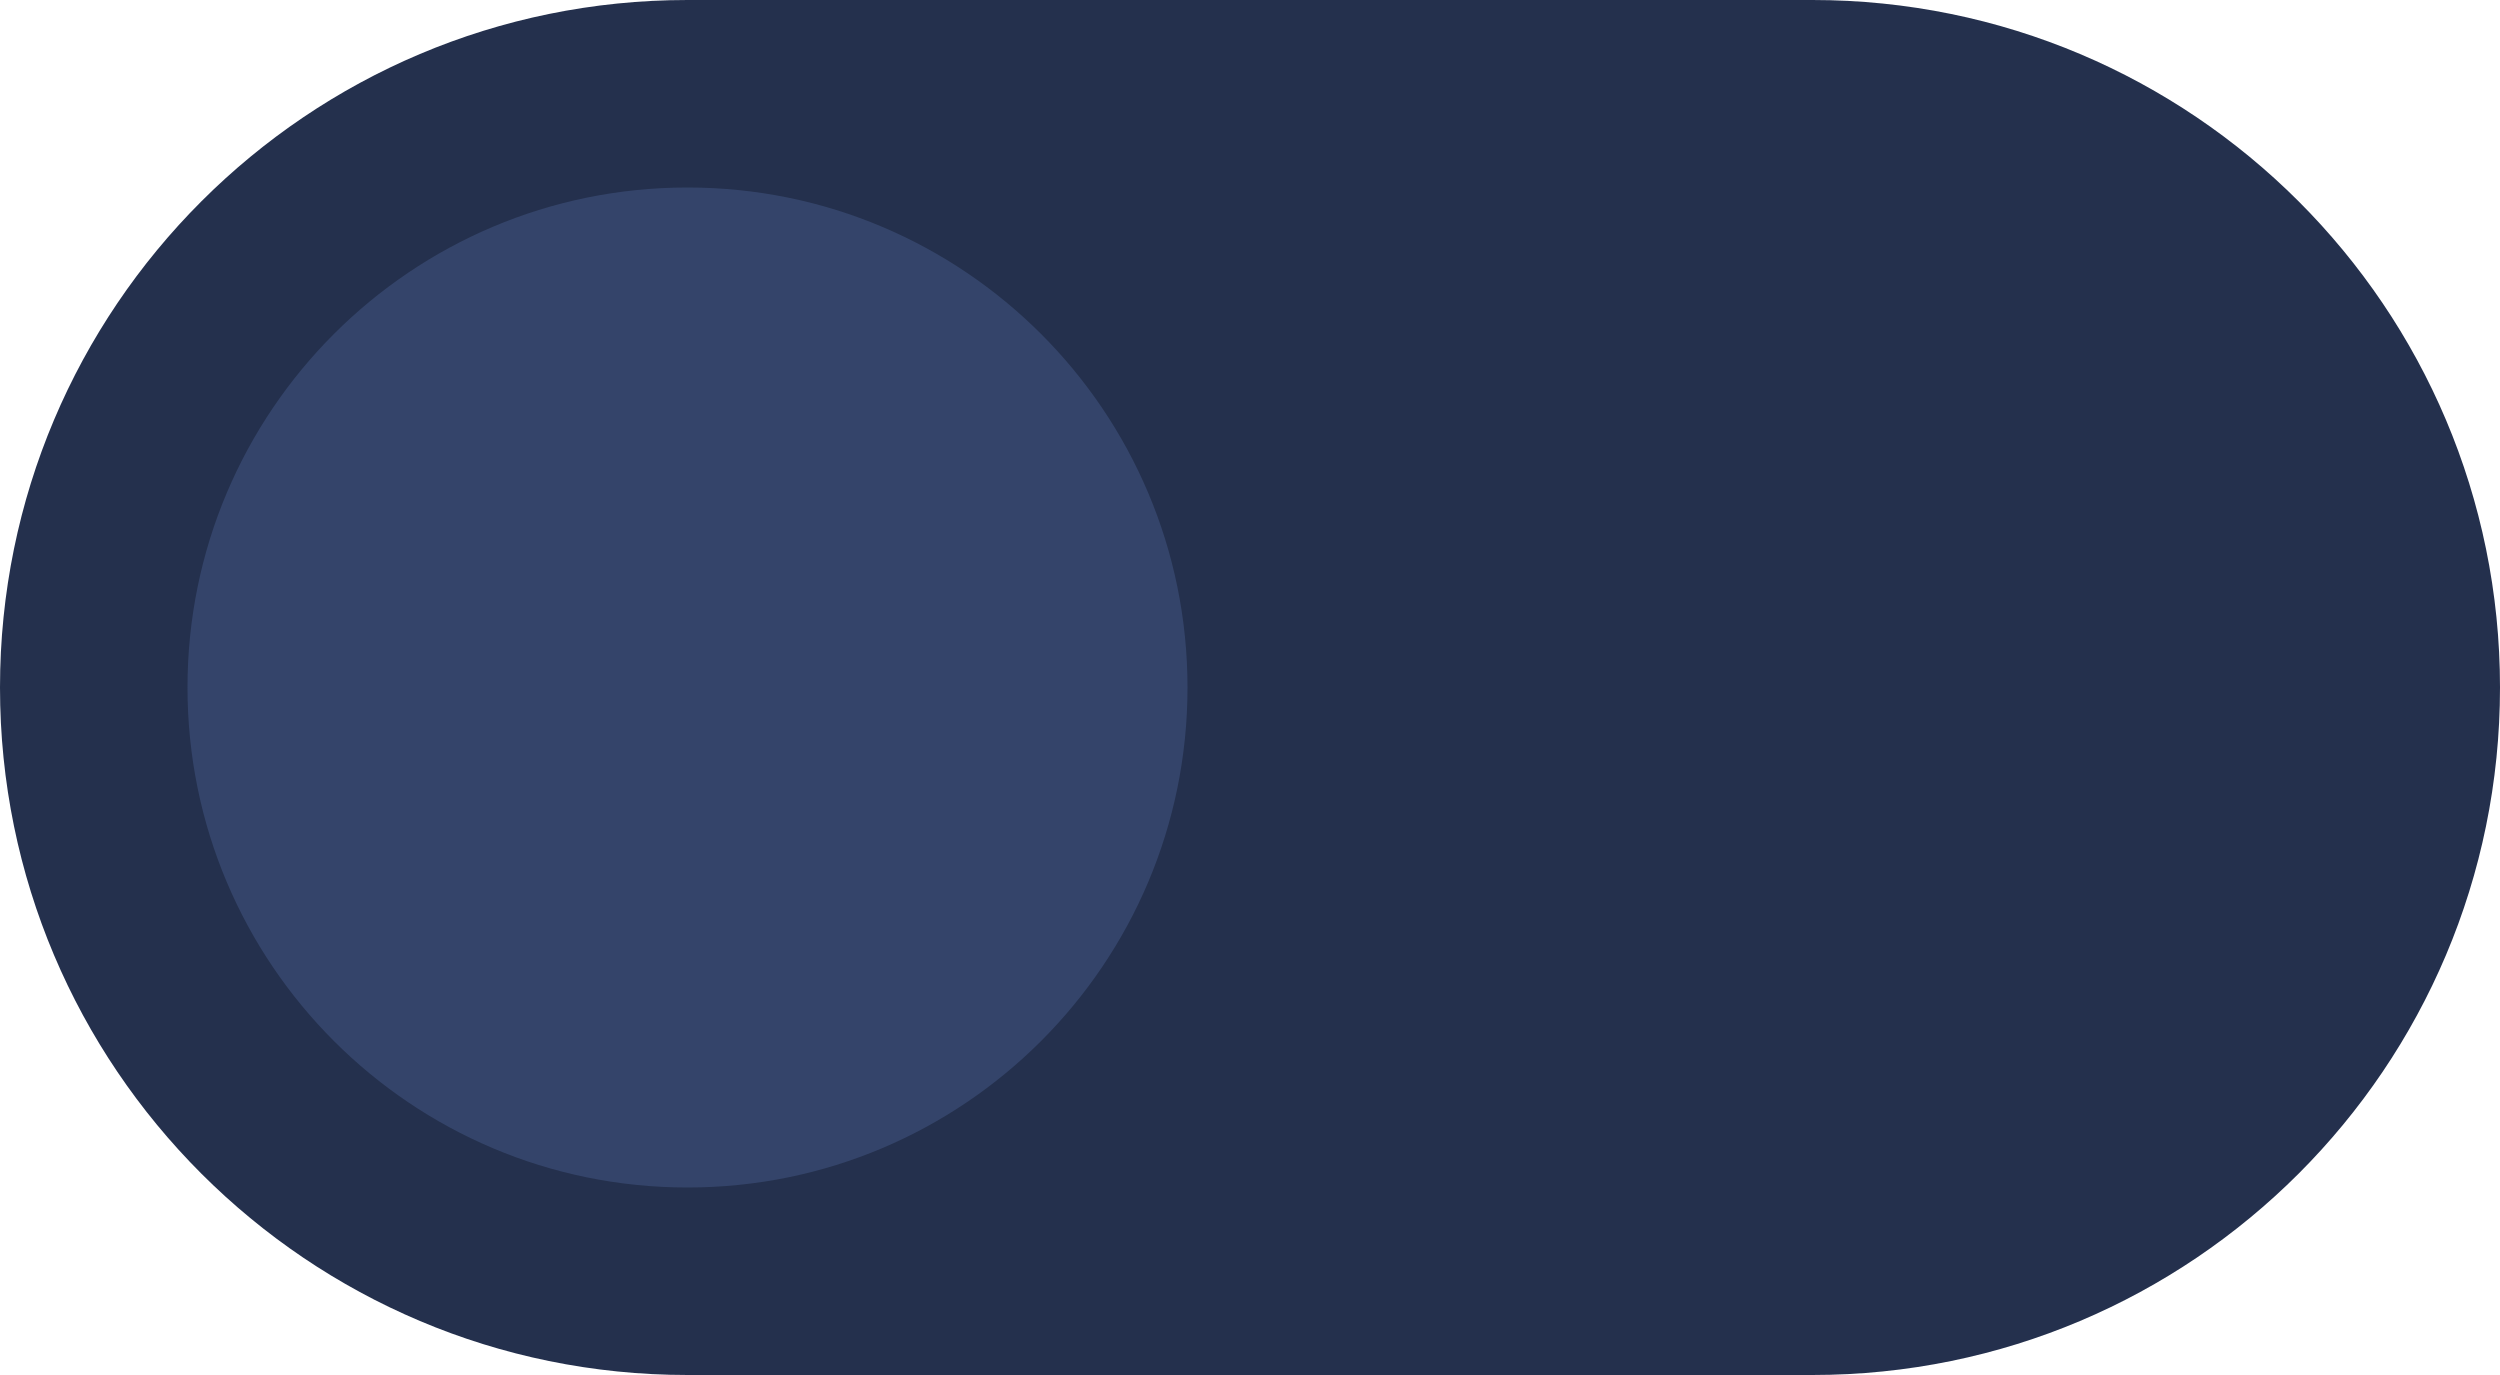
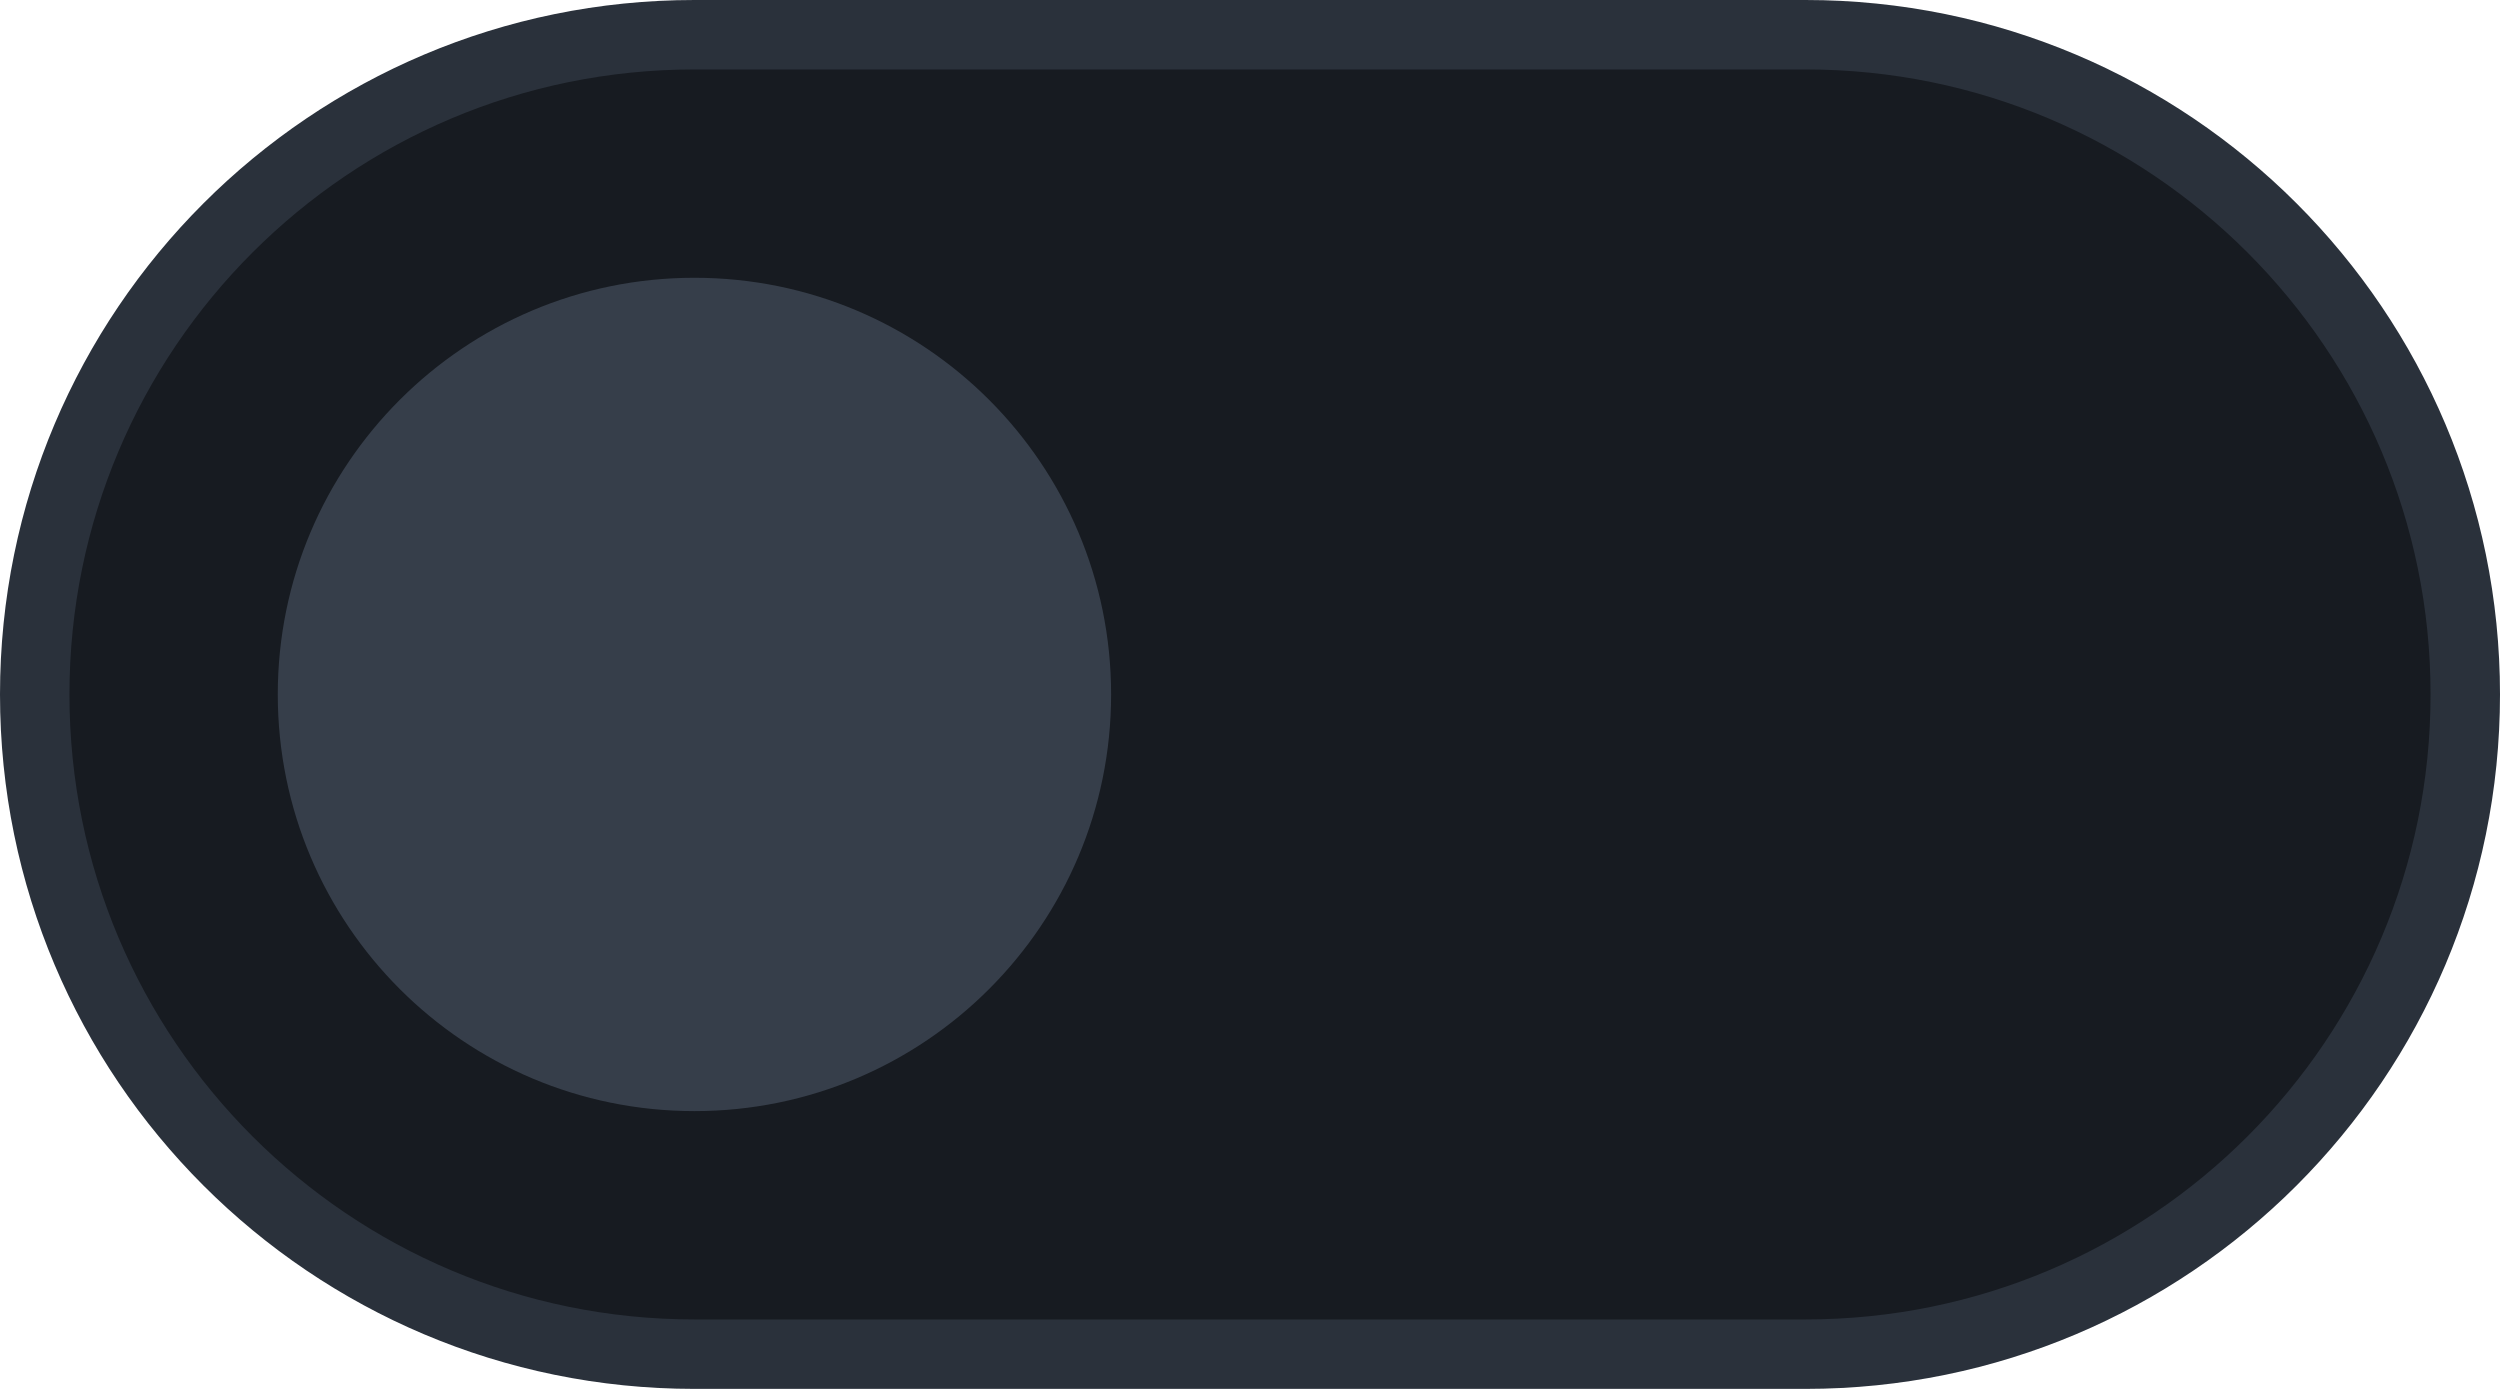
- <svg xmlns="http://www.w3.org/2000/svg" width="40" height="22" viewBox="0 0 40 22">
-   <rect width="40" height="22" rx="11" fill="#24304D" />
-   <circle cx="11" cy="11" r="8" fill="#34446A" />
+ <svg xmlns="http://www.w3.org/2000/svg" width="36" height="20" viewBox="0 0 36 20">
+   <rect x="0.5" y="0.5" width="35" height="19" rx="9.5" fill="#171B21" stroke="#2A313B" />
+   <circle cx="10" cy="10" r="6" fill="#363E4A" />
</svg>
